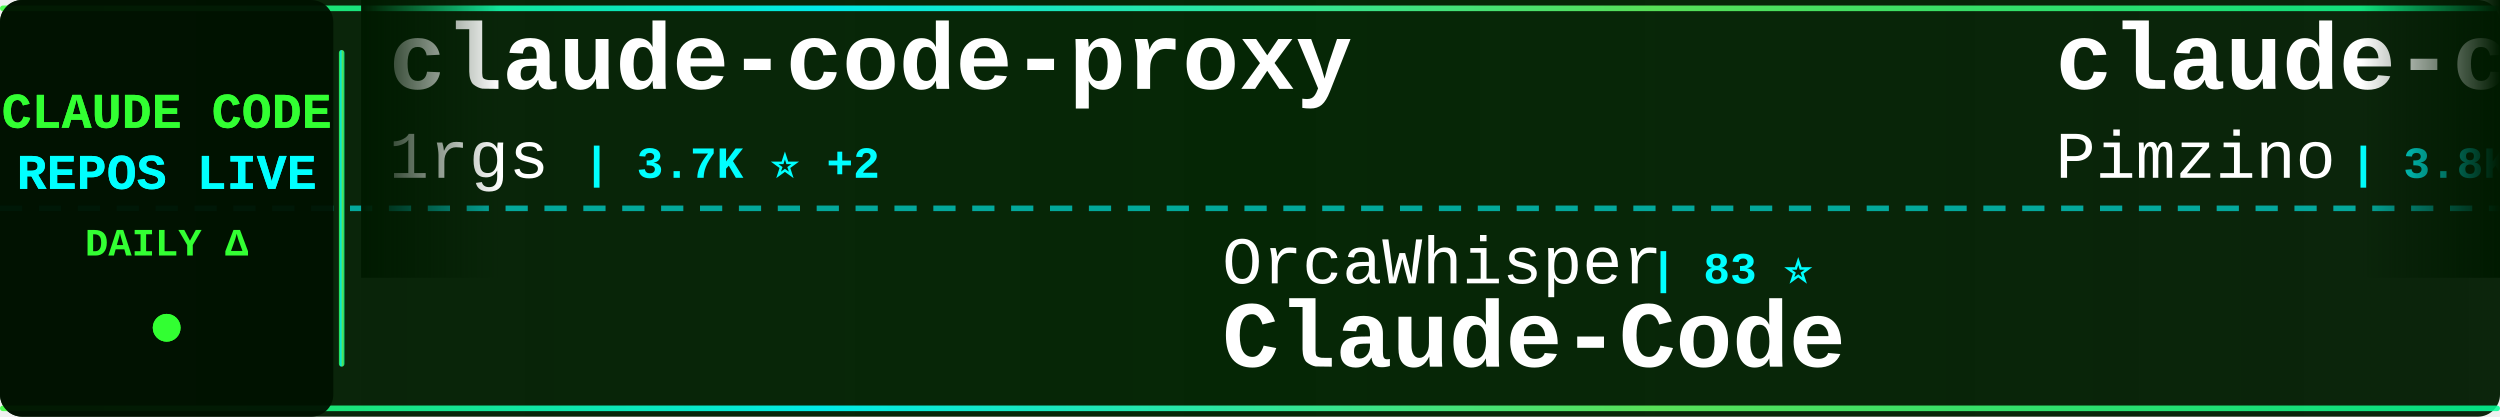
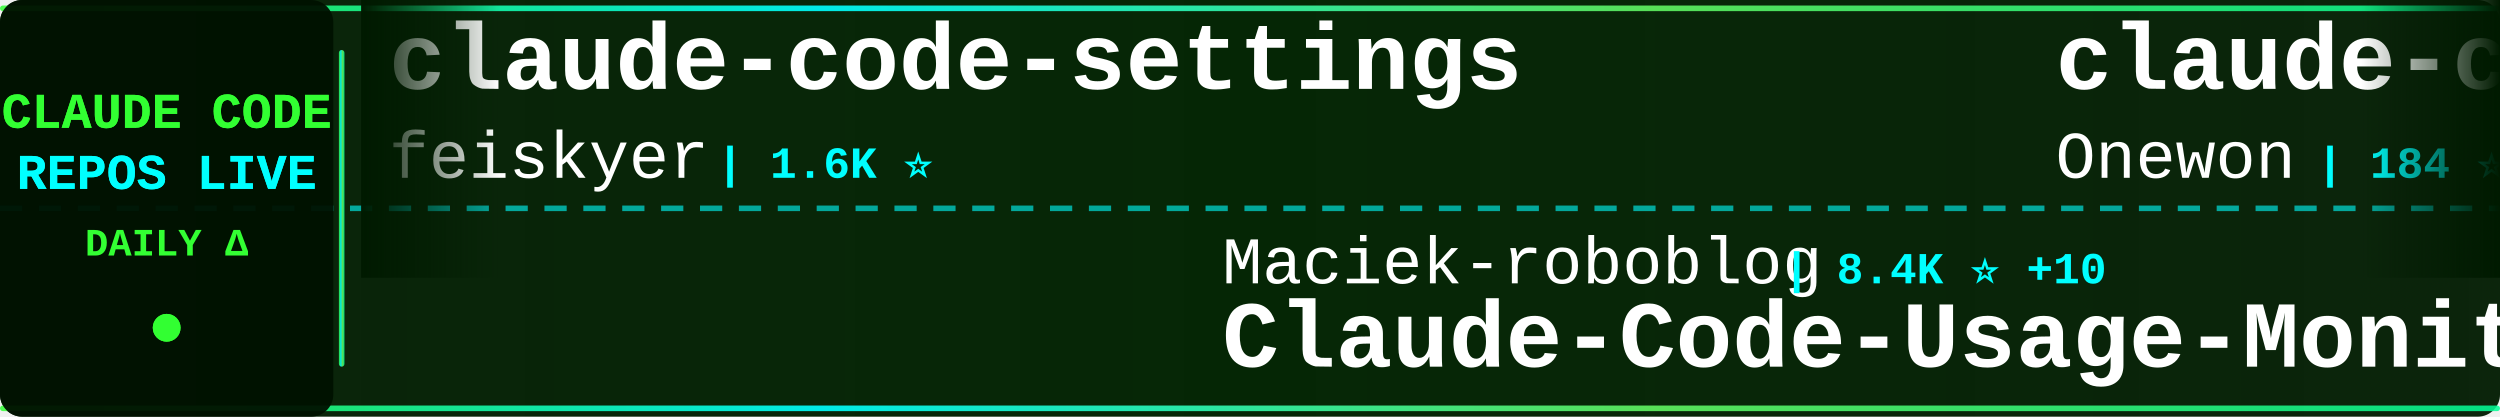
<svg xmlns="http://www.w3.org/2000/svg" width="900" height="150">
  <defs>
    <linearGradient id="tickerBg" x1="0%" y1="0%" x2="100%" y2="0%">
      <stop offset="0%" style="stop-color:#001a00;stop-opacity:0.95" />
      <stop offset="50%" style="stop-color:#002200;stop-opacity:0.98" />
      <stop offset="100%" style="stop-color:#001a00;stop-opacity:0.95" />
    </linearGradient>
    <linearGradient id="borderGrad" x1="0%" y1="0%" x2="100%" y2="0%">
      <stop offset="0%" style="stop-color:#33ff33;stop-opacity:0.85">
        <animate attributeName="stop-opacity" values="0.85;1;0.85" dur="2s" repeatCount="indefinite" />
      </stop>
      <stop offset="33%" style="stop-color:#00ffff;stop-opacity:0.9">
        <animate attributeName="stop-opacity" values="0.9;1;0.9" dur="2.2s" repeatCount="indefinite" />
      </stop>
      <stop offset="66%" style="stop-color:#66ff66;stop-opacity:0.85">
        <animate attributeName="stop-opacity" values="0.85;1;0.85" dur="1.8s" repeatCount="indefinite" />
      </stop>
      <stop offset="100%" style="stop-color:#00ff99;stop-opacity:0.85">
        <animate attributeName="stop-opacity" values="0.85;1;0.85" dur="2s" repeatCount="indefinite" />
      </stop>
    </linearGradient>
    <filter id="textGlow">
      <feGaussianBlur stdDeviation="0.1" result="coloredBlur" />
      <feMerge>
        <feMergeNode in="coloredBlur" />
        <feMergeNode in="SourceGraphic" />
      </feMerge>
    </filter>
    <filter id="metricGlow">
      <feGaussianBlur stdDeviation="0.2" result="coloredBlur" />
      <feMerge>
        <feMergeNode in="coloredBlur" />
        <feMergeNode in="SourceGraphic" />
      </feMerge>
    </filter>
    <linearGradient id="leftFade" x1="0%" y1="0%" x2="100%" y2="0%">
      <stop offset="0%" style="stop-color:#001a00;stop-opacity:1" />
      <stop offset="100%" style="stop-color:#001a00;stop-opacity:0" />
    </linearGradient>
    <linearGradient id="rightFade" x1="0%" y1="0%" x2="100%" y2="0%">
      <stop offset="0%" style="stop-color:#001a00;stop-opacity:0" />
      <stop offset="100%" style="stop-color:#001a00;stop-opacity:1" />
    </linearGradient>
  </defs>
  <rect width="900" height="150" fill="url(#tickerBg)" rx="8" />
  <rect x="0" y="2" width="900" height="2" fill="url(#borderGrad)" rx="1" />
  <rect x="0" y="146" width="900" height="2" fill="url(#borderGrad)" rx="1" />
  <line x1="0" y1="75" x2="900" y2="75" stroke="#00ffff" stroke-width="2" stroke-dasharray="8 6" opacity="0.6" />
  <rect x="0" y="0" width="120" height="150" fill="#001100" opacity="0.95" rx="8" />
  <text x="60" y="46" font-family="'Courier New', monospace" font-size="18" font-weight="bold" fill="#33ff33" text-anchor="middle" filter="url(#textGlow)">
    CLAUDE CODE
  </text>
  <text x="60" y="68" font-family="'Courier New', monospace" font-size="18" font-weight="bold" fill="#00ffff" text-anchor="middle" filter="url(#textGlow)">
    REPOS LIVE
  </text>
  <text x="60" y="92" font-family="'Courier New', monospace" font-size="14" font-weight="bold" fill="#33ff33" text-anchor="middle">
    DAILY Δ
  </text>
  <circle cx="60" cy="118" r="5" fill="#33ff33" filter="url(#metricGlow)">
    <animate attributeName="r" values="4;6;4" dur="1.5s" repeatCount="indefinite" />
    <animate attributeName="opacity" values="0.6;1;0.6" dur="1.5s" repeatCount="indefinite" />
  </circle>
  <rect x="122" y="18" width="2" height="114" fill="url(#borderGrad)" rx="1" />
  <clipPath id="tickerClip">
    <rect x="130" y="0" width="770" height="150" />
  </clipPath>
  <g clip-path="url(#tickerClip)">
    <g id="tickerItems">
      <animateTransform attributeName="transform" attributeType="XML" type="translate" from="0 0" to="-3000 0" dur="54s" repeatCount="indefinite" />
      <g transform="translate(0, 0)">
-         <text x="140" y="32" font-family="'Courier New', monospace" font-size="34" font-weight="bold" fill="#ffffff">claude-code-proxy</text>
-         <text x="140" y="64" font-family="'Courier New', monospace" font-size="24" font-weight="normal" fill="#ffffff" opacity="1.0">1rgs</text>
-         <text x="210" y="64" font-family="'Courier New', monospace" font-size="16" font-weight="bold" fill="#00ffff"> | 3.7K ⭐ +2</text>
+         <text x="140" y="32" font-family="'Courier New', monospace" font-size="34" font-weight="bold" fill="#ffffff">claude-code-settings</text>
+         <text x="140" y="64" font-family="'Courier New', monospace" font-size="24" font-weight="normal" fill="#ffffff" opacity="1.0">feiskyer</text>
+         <text x="258" y="64" font-family="'Courier New', monospace" font-size="16" font-weight="bold" fill="#00ffff"> | 1.6K ⭐</text>
      </g>
      <g transform="translate(300, 0)">
-         <text x="140" y="102" font-family="'Courier New', monospace" font-size="24" font-weight="normal" fill="#ffffff" opacity="1.0">OrcaWhisper</text>
-         <text x="294" y="102" font-family="'Courier New', monospace" font-size="16" font-weight="bold" fill="#00ffff"> | 83 ⭐</text>
-         <text x="140" y="132" font-family="'Courier New', monospace" font-size="34" font-weight="bold" fill="#ffffff">Claude-Code</text>
+         <text x="140" y="102" font-family="'Courier New', monospace" font-size="24" font-weight="normal" fill="#ffffff" opacity="1.0">Maciek-roboblog</text>
+         <text x="342" y="102" font-family="'Courier New', monospace" font-size="16" font-weight="bold" fill="#00ffff"> | 8.4K ⭐ +10</text>
+         <text x="140" y="132" font-family="'Courier New', monospace" font-size="34" font-weight="bold" fill="#ffffff">Claude-Code-Usage-Monito...</text>
      </g>
      <g transform="translate(600, 0)">
-         <text x="140" y="32" font-family="'Courier New', monospace" font-size="34" font-weight="bold" fill="#ffffff">claude-code-spec-workflo...</text>
-         <text x="140" y="64" font-family="'Courier New', monospace" font-size="24" font-weight="normal" fill="#ffffff" opacity="1.0">Pimzino</text>
-         <text x="246" y="64" font-family="'Courier New', monospace" font-size="16" font-weight="bold" fill="#00ffff"> | 3.8K ⭐ +1</text>
+         <text x="140" y="32" font-family="'Courier New', monospace" font-size="34" font-weight="bold" fill="#ffffff">claude-code</text>
+         <text x="140" y="64" font-family="'Courier New', monospace" font-size="24" font-weight="normal" fill="#ffffff" opacity="1.0">Onewon</text>
+         <text x="234" y="64" font-family="'Courier New', monospace" font-size="16" font-weight="bold" fill="#00ffff"> | 184 ⭐</text>
      </g>
      <g transform="translate(900, 0)">
-         <text x="140" y="102" font-family="'Courier New', monospace" font-size="24" font-weight="normal" fill="#ffffff" opacity="1.0">pedrohcgs</text>
-         <text x="270" y="102" font-family="'Courier New', monospace" font-size="16" font-weight="bold" fill="#00ffff"> | 1.4K ⭐ +2</text>
-         <text x="140" y="132" font-family="'Courier New', monospace" font-size="34" font-weight="bold" fill="#ffffff">claude-code-my-workflow</text>
+         <text x="140" y="102" font-family="'Courier New', monospace" font-size="24" font-weight="normal" fill="#ffffff" opacity="1.0">LING71671</text>
+         <text x="270" y="102" font-family="'Courier New', monospace" font-size="16" font-weight="bold" fill="#00ffff"> | 913 ⭐</text>
+         <text x="140" y="132" font-family="'Courier New', monospace" font-size="34" font-weight="bold" fill="#ffffff">Open-ClaudeCode</text>
      </g>
      <g transform="translate(1200, 0)">
-         <text x="140" y="32" font-family="'Courier New', monospace" font-size="34" font-weight="bold" fill="#ffffff">claude-code-security-rev...</text>
-         <text x="140" y="64" font-family="'Courier New', monospace" font-size="24" font-weight="normal" fill="#ffffff" opacity="1.0">anthropics</text>
-         <text x="282" y="64" font-family="'Courier New', monospace" font-size="16" font-weight="bold" fill="#00ffff"> | 5.5K ⭐ +5</text>
+         <text x="140" y="32" font-family="'Courier New', monospace" font-size="34" font-weight="bold" fill="#ffffff">claude-code-my-workflow</text>
+         <text x="140" y="64" font-family="'Courier New', monospace" font-size="24" font-weight="normal" fill="#ffffff" opacity="1.0">pedrohcgs</text>
+         <text x="270" y="64" font-family="'Courier New', monospace" font-size="16" font-weight="bold" fill="#00ffff"> | 1.4K ⭐ +2</text>
      </g>
      <g transform="translate(1500, 0)">
-         <text x="140" y="102" font-family="'Courier New', monospace" font-size="24" font-weight="normal" fill="#ffffff" opacity="1.0">anthropics</text>
-         <text x="282" y="102" font-family="'Courier New', monospace" font-size="16" font-weight="bold" fill="#00ffff"> | 901 ⭐</text>
-         <text x="140" y="132" font-family="'Courier New', monospace" font-size="34" font-weight="bold" fill="#ffffff">claude-code-base-action</text>
+         <text x="140" y="102" font-family="'Courier New', monospace" font-size="24" font-weight="normal" fill="#ffffff" opacity="1.0">SeemSeam</text>
+         <text x="258" y="102" font-family="'Courier New', monospace" font-size="16" font-weight="bold" fill="#00ffff"> | 3.2K ⭐ +7</text>
+         <text x="140" y="132" font-family="'Courier New', monospace" font-size="34" font-weight="bold" fill="#ffffff">claude_codex_bridge</text>
      </g>
      <g transform="translate(1800, 0)">
-         <text x="140" y="32" font-family="'Courier New', monospace" font-size="34" font-weight="bold" fill="#ffffff">my-claude-code-setup</text>
-         <text x="140" y="64" font-family="'Courier New', monospace" font-size="24" font-weight="normal" fill="#ffffff" opacity="1.0">centminmod</text>
-         <text x="282" y="64" font-family="'Courier New', monospace" font-size="16" font-weight="bold" fill="#00ffff"> | 2.5K ⭐ +5</text>
+         <text x="140" y="32" font-family="'Courier New', monospace" font-size="34" font-weight="bold" fill="#ffffff">claude-code</text>
+         <text x="140" y="64" font-family="'Courier New', monospace" font-size="24" font-weight="normal" fill="#ffffff" opacity="1.0">yasasbanukaofficial</text>
+         <text x="390" y="64" font-family="'Courier New', monospace" font-size="16" font-weight="bold" fill="#00ffff"> | 3.7K ⭐ +12</text>
      </g>
      <g transform="translate(2100, 0)">
-         <text x="140" y="102" font-family="'Courier New', monospace" font-size="24" font-weight="normal" fill="#ffffff" opacity="1.0">pengchengneo</text>
-         <text x="306" y="102" font-family="'Courier New', monospace" font-size="16" font-weight="bold" fill="#00ffff"> | 1.6K ⭐ +3</text>
-         <text x="140" y="132" font-family="'Courier New', monospace" font-size="34" font-weight="bold" fill="#ffffff">Claude-Code</text>
+         <text x="140" y="102" font-family="'Courier New', monospace" font-size="24" font-weight="normal" fill="#ffffff" opacity="1.0">https-deeplearning-ai</text>
+         <text x="414" y="102" font-family="'Courier New', monospace" font-size="16" font-weight="bold" fill="#00ffff"> | 533 ⭐</text>
+         <text x="140" y="132" font-family="'Courier New', monospace" font-size="34" font-weight="bold" fill="#ffffff">sc-claude-code-files</text>
      </g>
      <g transform="translate(2400, 0)">
-         <text x="140" y="32" font-family="'Courier New', monospace" font-size="34" font-weight="bold" fill="#ffffff">claude-code</text>
-         <text x="140" y="64" font-family="'Courier New', monospace" font-size="24" font-weight="normal" fill="#ffffff" opacity="1.0">codeaashu</text>
-         <text x="270" y="64" font-family="'Courier New', monospace" font-size="16" font-weight="bold" fill="#00ffff"> | 3.1K ⭐ +7</text>
+         <text x="140" y="32" font-family="'Courier New', monospace" font-size="34" font-weight="bold" fill="#ffffff">collection-claude-code-s...</text>
+         <text x="140" y="64" font-family="'Courier New', monospace" font-size="24" font-weight="normal" fill="#ffffff" opacity="1.0">chauncygu</text>
+         <text x="270" y="64" font-family="'Courier New', monospace" font-size="16" font-weight="bold" fill="#00ffff"> | 2.8K ⭐ +2</text>
      </g>
      <g transform="translate(2700, 0)">
-         <text x="140" y="102" font-family="'Courier New', monospace" font-size="24" font-weight="normal" fill="#ffffff" opacity="1.0">Chachamaru127</text>
-         <text x="318" y="102" font-family="'Courier New', monospace" font-size="16" font-weight="bold" fill="#00ffff"> | 3.0K ⭐ +1</text>
-         <text x="140" y="132" font-family="'Courier New', monospace" font-size="34" font-weight="bold" fill="#ffffff">claude-code-harness</text>
+         <text x="140" y="102" font-family="'Courier New', monospace" font-size="24" font-weight="normal" fill="#ffffff" opacity="1.0">nicedreamzapp</text>
+         <text x="318" y="102" font-family="'Courier New', monospace" font-size="16" font-weight="bold" fill="#00ffff"> | 2.9K ⭐ +3</text>
+         <text x="140" y="132" font-family="'Courier New', monospace" font-size="34" font-weight="bold" fill="#ffffff">claude-code-local</text>
      </g>
      <g transform="translate(3000, 0)">
-         <text x="140" y="32" font-family="'Courier New', monospace" font-size="34" font-weight="bold" fill="#ffffff">claude-code-proxy</text>
-         <text x="140" y="64" font-family="'Courier New', monospace" font-size="24" font-weight="normal" fill="#ffffff" opacity="1.0">1rgs</text>
-         <text x="210" y="64" font-family="'Courier New', monospace" font-size="16" font-weight="bold" fill="#00ffff"> | 3.7K ⭐ +2</text>
+         <text x="140" y="32" font-family="'Courier New', monospace" font-size="34" font-weight="bold" fill="#ffffff">claude-code-settings</text>
+         <text x="140" y="64" font-family="'Courier New', monospace" font-size="24" font-weight="normal" fill="#ffffff" opacity="1.0">feiskyer</text>
+         <text x="258" y="64" font-family="'Courier New', monospace" font-size="16" font-weight="bold" fill="#00ffff"> | 1.6K ⭐</text>
      </g>
      <g transform="translate(3300, 0)">
-         <text x="140" y="102" font-family="'Courier New', monospace" font-size="24" font-weight="normal" fill="#ffffff" opacity="1.0">OrcaWhisper</text>
-         <text x="294" y="102" font-family="'Courier New', monospace" font-size="16" font-weight="bold" fill="#00ffff"> | 83 ⭐</text>
-         <text x="140" y="132" font-family="'Courier New', monospace" font-size="34" font-weight="bold" fill="#ffffff">Claude-Code</text>
+         <text x="140" y="102" font-family="'Courier New', monospace" font-size="24" font-weight="normal" fill="#ffffff" opacity="1.0">Maciek-roboblog</text>
+         <text x="342" y="102" font-family="'Courier New', monospace" font-size="16" font-weight="bold" fill="#00ffff"> | 8.4K ⭐ +10</text>
+         <text x="140" y="132" font-family="'Courier New', monospace" font-size="34" font-weight="bold" fill="#ffffff">Claude-Code-Usage-Monito...</text>
      </g>
      <g transform="translate(3600, 0)">
-         <text x="140" y="32" font-family="'Courier New', monospace" font-size="34" font-weight="bold" fill="#ffffff">claude-code-spec-workflo...</text>
-         <text x="140" y="64" font-family="'Courier New', monospace" font-size="24" font-weight="normal" fill="#ffffff" opacity="1.0">Pimzino</text>
-         <text x="246" y="64" font-family="'Courier New', monospace" font-size="16" font-weight="bold" fill="#00ffff"> | 3.8K ⭐ +1</text>
+         <text x="140" y="32" font-family="'Courier New', monospace" font-size="34" font-weight="bold" fill="#ffffff">claude-code</text>
+         <text x="140" y="64" font-family="'Courier New', monospace" font-size="24" font-weight="normal" fill="#ffffff" opacity="1.0">Onewon</text>
+         <text x="234" y="64" font-family="'Courier New', monospace" font-size="16" font-weight="bold" fill="#00ffff"> | 184 ⭐</text>
      </g>
      <g transform="translate(3900, 0)">
-         <text x="140" y="102" font-family="'Courier New', monospace" font-size="24" font-weight="normal" fill="#ffffff" opacity="1.0">pedrohcgs</text>
-         <text x="270" y="102" font-family="'Courier New', monospace" font-size="16" font-weight="bold" fill="#00ffff"> | 1.4K ⭐ +2</text>
-         <text x="140" y="132" font-family="'Courier New', monospace" font-size="34" font-weight="bold" fill="#ffffff">claude-code-my-workflow</text>
+         <text x="140" y="102" font-family="'Courier New', monospace" font-size="24" font-weight="normal" fill="#ffffff" opacity="1.0">LING71671</text>
+         <text x="270" y="102" font-family="'Courier New', monospace" font-size="16" font-weight="bold" fill="#00ffff"> | 913 ⭐</text>
+         <text x="140" y="132" font-family="'Courier New', monospace" font-size="34" font-weight="bold" fill="#ffffff">Open-ClaudeCode</text>
      </g>
    </g>
  </g>
  <rect x="130" y="0" width="50" height="100" fill="url(#leftFade)" />
  <rect x="850" y="0" width="50" height="100" fill="url(#rightFade)" />
</svg>
